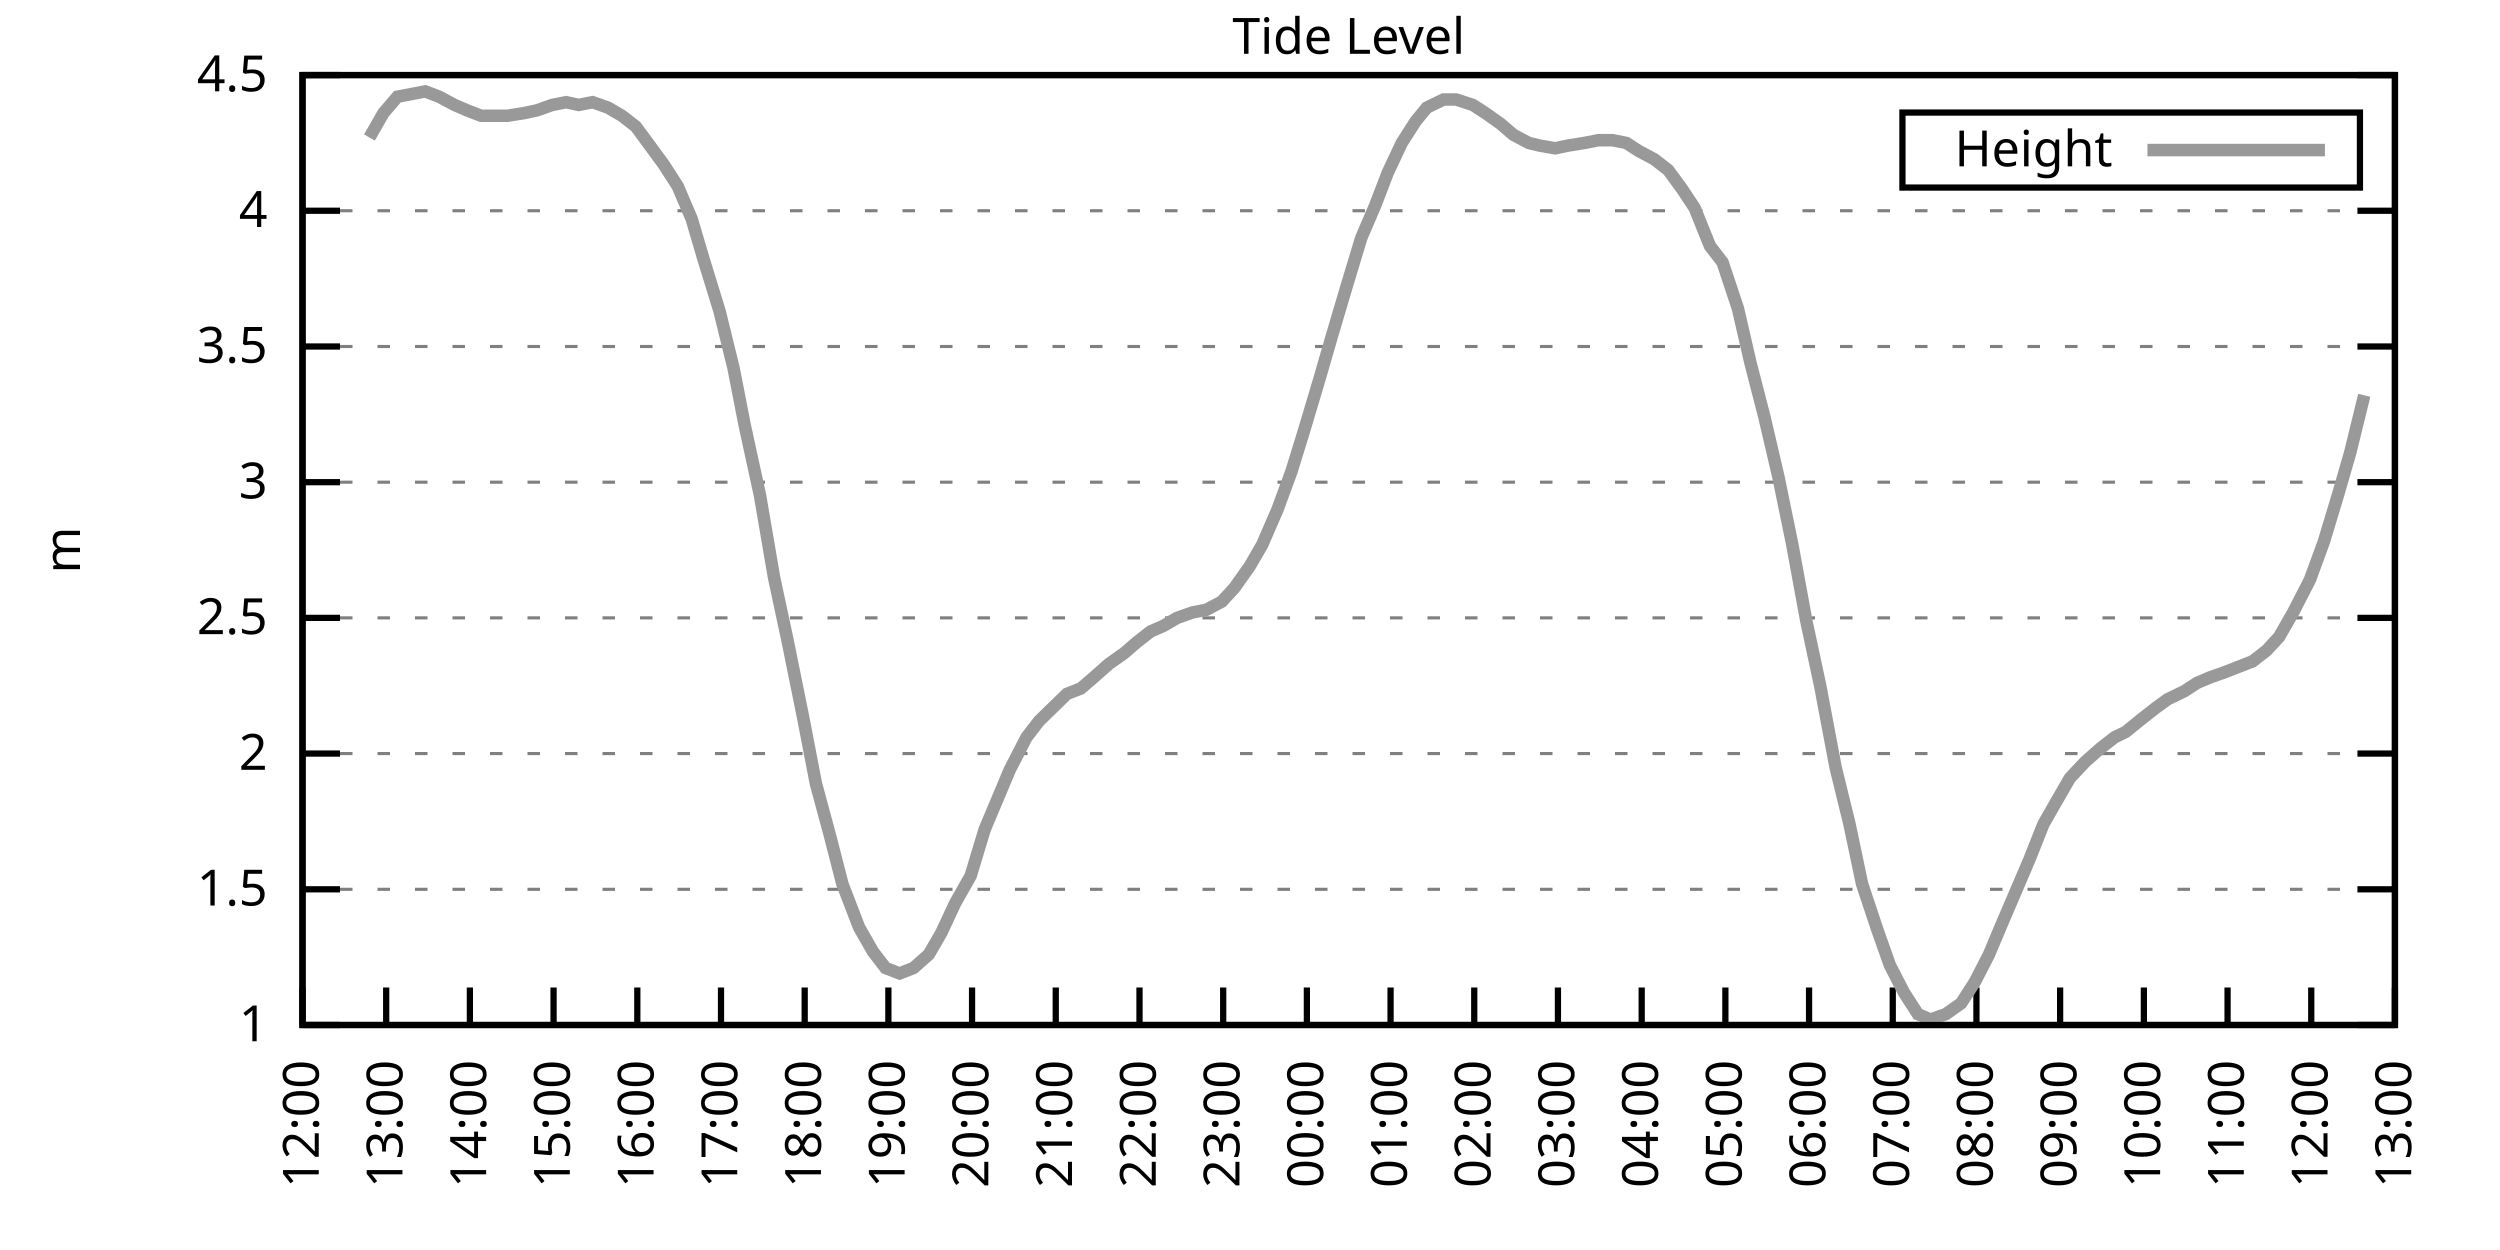
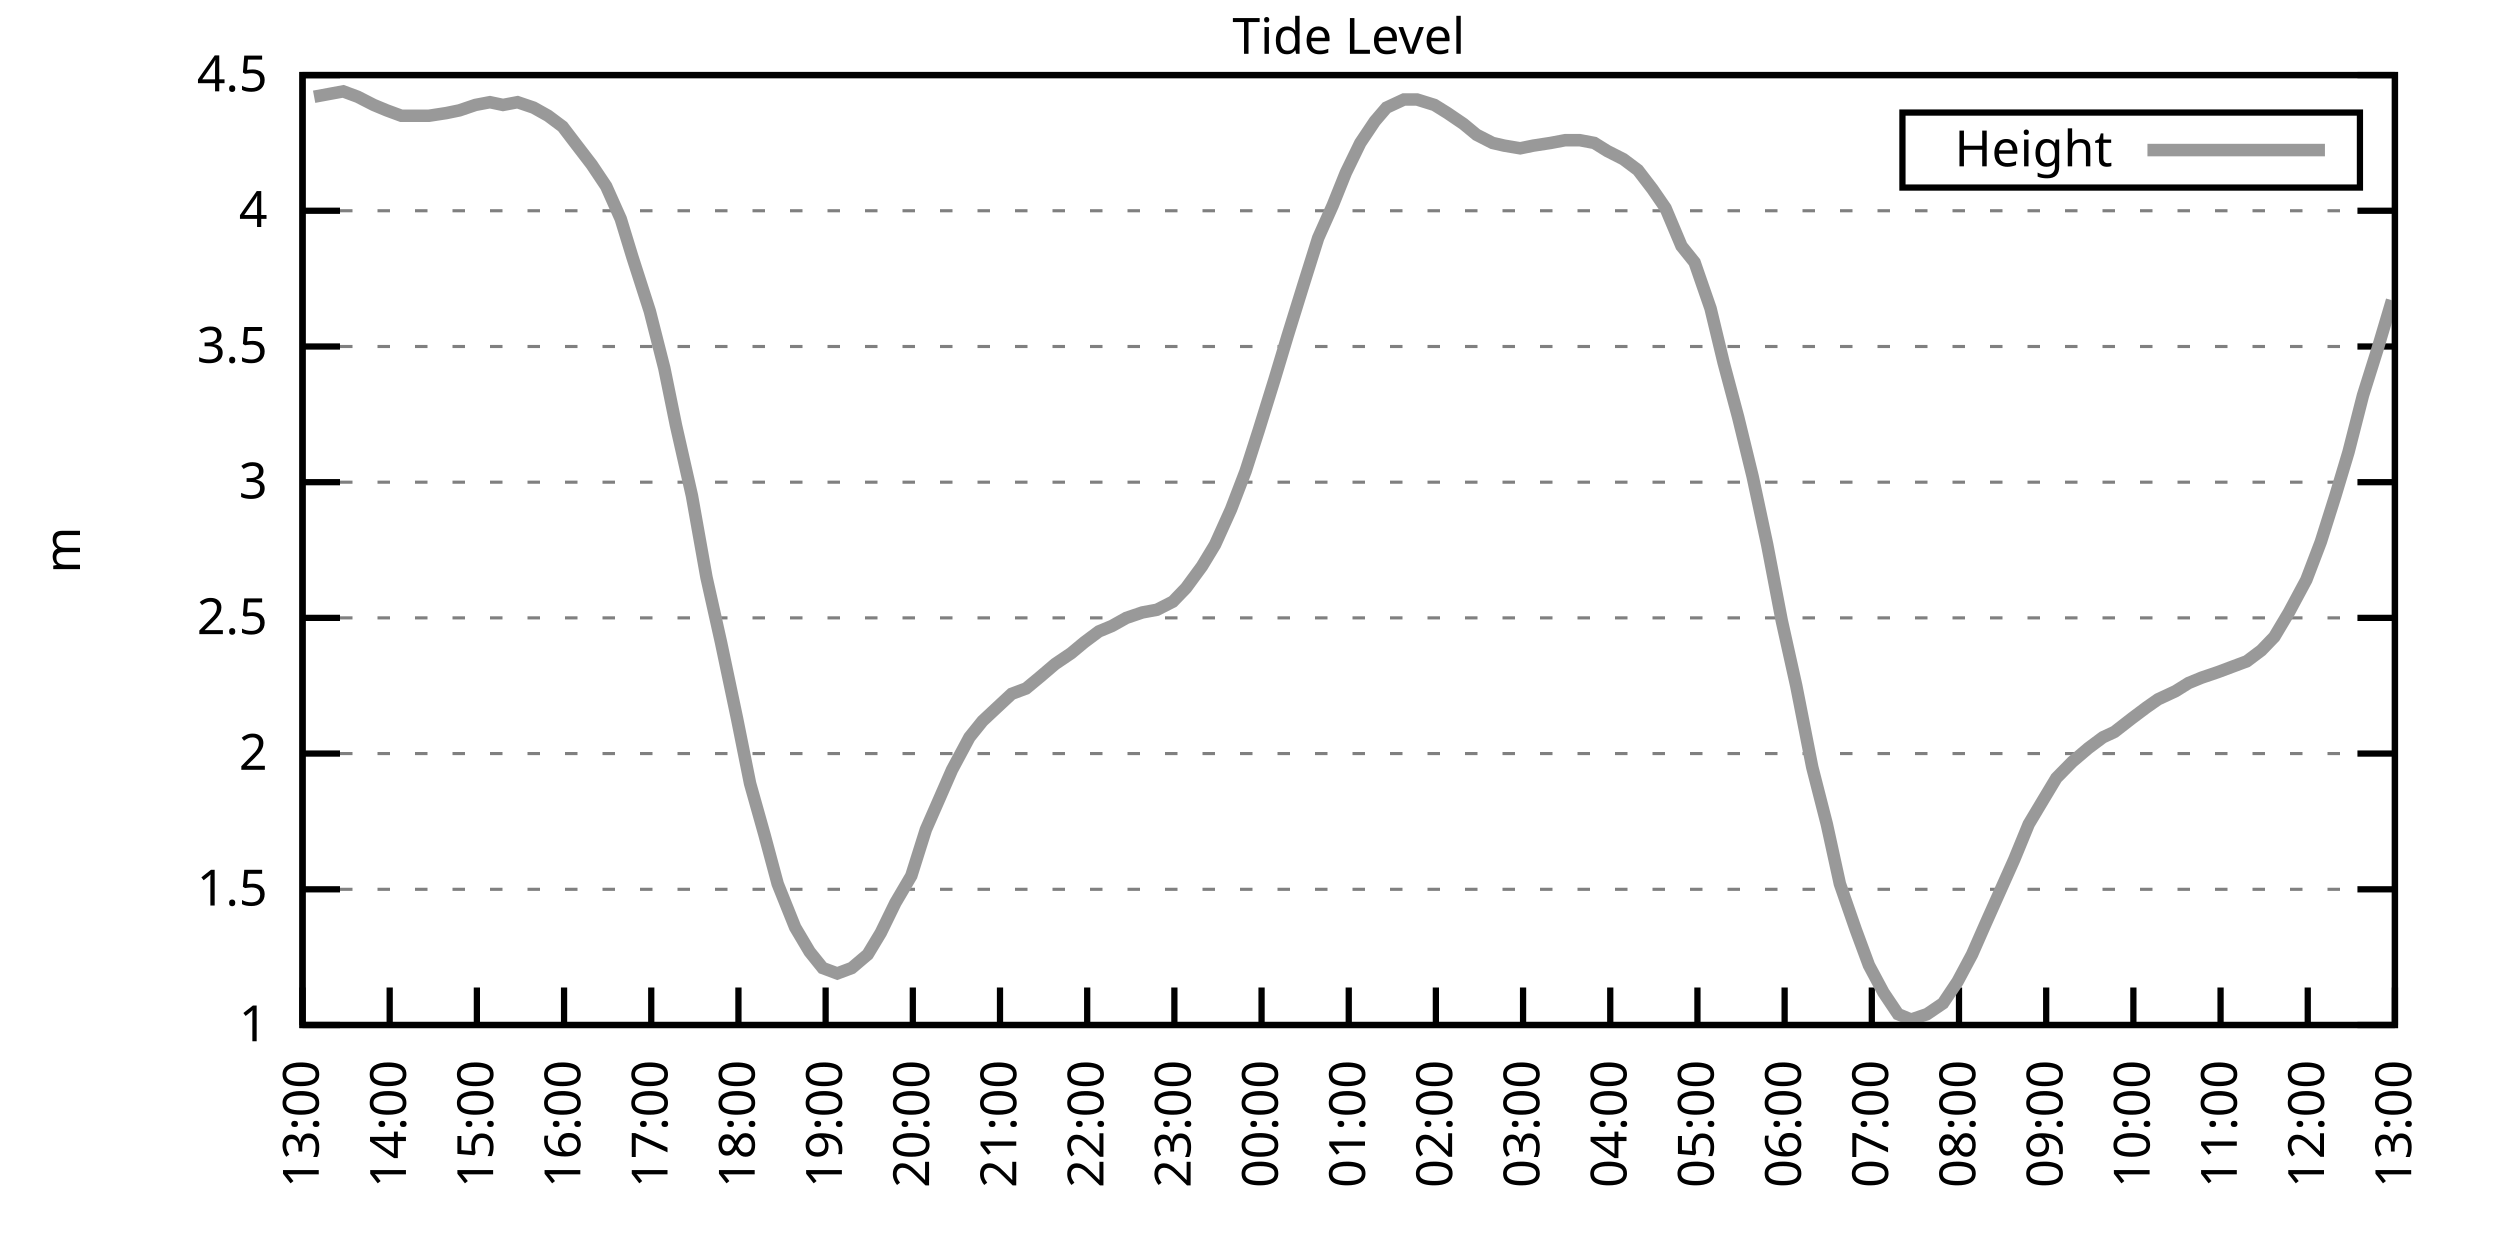
<svg xmlns="http://www.w3.org/2000/svg" xmlns:xlink="http://www.w3.org/1999/xlink" width="400" height="200" viewBox="0 0 400 200">
  <g id="gnuplot_canvas">
    <rect x="0" y="0" width="400" height="200" fill="none" />
    <defs>
      <circle id="gpDot" r="0.5" stroke-width="0.5" stroke="currentColor" />
      <path id="gpPt0" stroke-width="0.333" stroke="currentColor" d="M-1,0 h2 M0,-1 v2" />
      <path id="gpPt1" stroke-width="0.333" stroke="currentColor" d="M-1,-1 L1,1 M1,-1 L-1,1" />
      <path id="gpPt2" stroke-width="0.333" stroke="currentColor" d="M-1,0 L1,0 M0,-1 L0,1 M-1,-1 L1,1 M-1,1 L1,-1" />
      <rect id="gpPt3" stroke-width="0.333" stroke="currentColor" x="-1" y="-1" width="2" height="2" />
      <rect id="gpPt4" stroke-width="0.333" stroke="currentColor" fill="currentColor" x="-1" y="-1" width="2" height="2" />
      <circle id="gpPt5" stroke-width="0.333" stroke="currentColor" cx="0" cy="0" r="1" />
      <use xlink:href="#gpPt5" id="gpPt6" fill="currentColor" stroke="none" />
      <path id="gpPt7" stroke-width="0.333" stroke="currentColor" d="M0,-1.33 L-1.33,0.67 L1.33,0.67 z" />
      <use xlink:href="#gpPt7" id="gpPt8" fill="currentColor" stroke="none" />
      <use xlink:href="#gpPt7" id="gpPt9" stroke="currentColor" transform="rotate(180)" />
      <use xlink:href="#gpPt9" id="gpPt10" fill="currentColor" stroke="none" />
      <use xlink:href="#gpPt3" id="gpPt11" stroke="currentColor" transform="rotate(45)" />
      <use xlink:href="#gpPt11" id="gpPt12" fill="currentColor" stroke="none" />
      <path id="gpPt13" stroke-width="0.333" stroke="currentColor" d="M0,1.330 L1.265,0.411 L0.782,-1.067 L-0.782,-1.076 L-1.265,0.411 z" />
      <use xlink:href="#gpPt13" id="gpPt14" fill="currentColor" stroke="none" />
      <filter id="textbox" filterUnits="objectBoundingBox" x="0" y="0" height="1" width="1">
        <feFlood flood-color="white" flood-opacity="1" result="bgnd" />
        <feComposite in="SourceGraphic" in2="bgnd" operator="atop" />
      </filter>
      <filter id="greybox" filterUnits="objectBoundingBox" x="0" y="0" height="1" width="1">
        <feFlood flood-color="lightgrey" flood-opacity="1" result="grey" />
        <feComposite in="SourceGraphic" in2="grey" operator="atop" />
      </filter>
    </defs>
    <g fill="none" color="white" stroke="currentColor" stroke-width="1.00" stroke-linecap="butt" stroke-linejoin="miter">
</g>
    <g fill="none" color="black" stroke="currentColor" stroke-width="1.00" stroke-linecap="butt" stroke-linejoin="miter">
      <g stroke="none" shape-rendering="crispEdges">
        <polygon fill="rgb(255, 255, 255)" points="48.40,164.00 383.18,164.00 383.18,12.02 48.40,12.02 " />
      </g>
    </g>
    <g fill="none" color="black" stroke="currentColor" stroke-width="1.00" stroke-linecap="butt" stroke-linejoin="miter">
</g>
    <g fill="none" color="black" stroke="black" stroke-width="0.50" stroke-linecap="butt" stroke-linejoin="miter">
</g>
    <g fill="none" color="gray" stroke="currentColor" stroke-width="0.50" stroke-linecap="butt" stroke-linejoin="miter">
      <path stroke="gray" stroke-dasharray="2,4" class="gridline" d="M48.40,164.00 L383.19,164.00  " />
    </g>
    <g fill="none" color="gray" stroke="gray" stroke-width="1.00" stroke-linecap="butt" stroke-linejoin="miter">
</g>
    <g fill="none" color="black" stroke="currentColor" stroke-width="1.00" stroke-linecap="butt" stroke-linejoin="miter">
      <path stroke="black" d="M48.40,164.00 L54.40,164.00 M383.19,164.00 L377.19,164.00  " />
      <g transform="translate(42.80,166.60)" stroke="none" fill="black" font-family="Sans" font-size="8.00" text-anchor="end">
        <text>
          <tspan font-family="Sans"> 1</tspan>
        </text>
      </g>
    </g>
    <g fill="none" color="black" stroke="currentColor" stroke-width="1.00" stroke-linecap="butt" stroke-linejoin="miter">
</g>
    <g fill="none" color="black" stroke="black" stroke-width="0.50" stroke-linecap="butt" stroke-linejoin="miter">
</g>
    <g fill="none" color="gray" stroke="currentColor" stroke-width="0.50" stroke-linecap="butt" stroke-linejoin="miter">
      <path stroke="gray" stroke-dasharray="2,4" class="gridline" d="M48.40,142.29 L383.19,142.29  " />
    </g>
    <g fill="none" color="gray" stroke="gray" stroke-width="1.00" stroke-linecap="butt" stroke-linejoin="miter">
</g>
    <g fill="none" color="black" stroke="currentColor" stroke-width="1.00" stroke-linecap="butt" stroke-linejoin="miter">
      <path stroke="black" d="M48.40,142.29 L54.40,142.29 M383.19,142.29 L377.19,142.29  " />
      <g transform="translate(42.80,144.89)" stroke="none" fill="black" font-family="Sans" font-size="8.00" text-anchor="end">
        <text>
          <tspan font-family="Sans"> 1.5</tspan>
        </text>
      </g>
    </g>
    <g fill="none" color="black" stroke="currentColor" stroke-width="1.00" stroke-linecap="butt" stroke-linejoin="miter">
</g>
    <g fill="none" color="black" stroke="black" stroke-width="0.50" stroke-linecap="butt" stroke-linejoin="miter">
</g>
    <g fill="none" color="gray" stroke="currentColor" stroke-width="0.50" stroke-linecap="butt" stroke-linejoin="miter">
      <path stroke="gray" stroke-dasharray="2,4" class="gridline" d="M48.40,120.57 L383.19,120.57  " />
    </g>
    <g fill="none" color="gray" stroke="gray" stroke-width="1.00" stroke-linecap="butt" stroke-linejoin="miter">
</g>
    <g fill="none" color="black" stroke="currentColor" stroke-width="1.00" stroke-linecap="butt" stroke-linejoin="miter">
      <path stroke="black" d="M48.40,120.57 L54.40,120.57 M383.19,120.57 L377.19,120.57  " />
      <g transform="translate(42.80,123.17)" stroke="none" fill="black" font-family="Sans" font-size="8.00" text-anchor="end">
        <text>
          <tspan font-family="Sans"> 2</tspan>
        </text>
      </g>
    </g>
    <g fill="none" color="black" stroke="currentColor" stroke-width="1.00" stroke-linecap="butt" stroke-linejoin="miter">
</g>
    <g fill="none" color="black" stroke="black" stroke-width="0.50" stroke-linecap="butt" stroke-linejoin="miter">
</g>
    <g fill="none" color="gray" stroke="currentColor" stroke-width="0.50" stroke-linecap="butt" stroke-linejoin="miter">
      <path stroke="gray" stroke-dasharray="2,4" class="gridline" d="M48.40,98.86 L383.19,98.86  " />
    </g>
    <g fill="none" color="gray" stroke="gray" stroke-width="1.00" stroke-linecap="butt" stroke-linejoin="miter">
</g>
    <g fill="none" color="black" stroke="currentColor" stroke-width="1.00" stroke-linecap="butt" stroke-linejoin="miter">
      <path stroke="black" d="M48.40,98.86 L54.40,98.86 M383.19,98.86 L377.19,98.86  " />
      <g transform="translate(42.80,101.46)" stroke="none" fill="black" font-family="Sans" font-size="8.00" text-anchor="end">
        <text>
          <tspan font-family="Sans"> 2.5</tspan>
        </text>
      </g>
    </g>
    <g fill="none" color="black" stroke="currentColor" stroke-width="1.00" stroke-linecap="butt" stroke-linejoin="miter">
</g>
    <g fill="none" color="black" stroke="black" stroke-width="0.50" stroke-linecap="butt" stroke-linejoin="miter">
</g>
    <g fill="none" color="gray" stroke="currentColor" stroke-width="0.50" stroke-linecap="butt" stroke-linejoin="miter">
      <path stroke="gray" stroke-dasharray="2,4" class="gridline" d="M48.40,77.15 L383.19,77.15  " />
    </g>
    <g fill="none" color="gray" stroke="gray" stroke-width="1.00" stroke-linecap="butt" stroke-linejoin="miter">
</g>
    <g fill="none" color="black" stroke="currentColor" stroke-width="1.00" stroke-linecap="butt" stroke-linejoin="miter">
      <path stroke="black" d="M48.40,77.15 L54.40,77.15 M383.19,77.15 L377.19,77.15  " />
      <g transform="translate(42.80,79.75)" stroke="none" fill="black" font-family="Sans" font-size="8.00" text-anchor="end">
        <text>
          <tspan font-family="Sans"> 3</tspan>
        </text>
      </g>
    </g>
    <g fill="none" color="black" stroke="currentColor" stroke-width="1.00" stroke-linecap="butt" stroke-linejoin="miter">
</g>
    <g fill="none" color="black" stroke="black" stroke-width="0.50" stroke-linecap="butt" stroke-linejoin="miter">
</g>
    <g fill="none" color="gray" stroke="currentColor" stroke-width="0.50" stroke-linecap="butt" stroke-linejoin="miter">
      <path stroke="gray" stroke-dasharray="2,4" class="gridline" d="M48.40,55.44 L383.19,55.44  " />
    </g>
    <g fill="none" color="gray" stroke="gray" stroke-width="1.00" stroke-linecap="butt" stroke-linejoin="miter">
</g>
    <g fill="none" color="black" stroke="currentColor" stroke-width="1.00" stroke-linecap="butt" stroke-linejoin="miter">
      <path stroke="black" d="M48.40,55.44 L54.40,55.44 M383.19,55.44 L377.19,55.44  " />
      <g transform="translate(42.80,58.04)" stroke="none" fill="black" font-family="Sans" font-size="8.00" text-anchor="end">
        <text>
          <tspan font-family="Sans"> 3.5</tspan>
        </text>
      </g>
    </g>
    <g fill="none" color="black" stroke="currentColor" stroke-width="1.00" stroke-linecap="butt" stroke-linejoin="miter">
</g>
    <g fill="none" color="black" stroke="black" stroke-width="0.50" stroke-linecap="butt" stroke-linejoin="miter">
</g>
    <g fill="none" color="gray" stroke="currentColor" stroke-width="0.50" stroke-linecap="butt" stroke-linejoin="miter">
      <path stroke="gray" stroke-dasharray="2,4" class="gridline" d="M48.40,33.72 L383.19,33.72  " />
    </g>
    <g fill="none" color="gray" stroke="gray" stroke-width="1.00" stroke-linecap="butt" stroke-linejoin="miter">
</g>
    <g fill="none" color="black" stroke="currentColor" stroke-width="1.00" stroke-linecap="butt" stroke-linejoin="miter">
      <path stroke="black" d="M48.40,33.72 L54.40,33.72 M383.19,33.72 L377.19,33.72  " />
      <g transform="translate(42.80,36.32)" stroke="none" fill="black" font-family="Sans" font-size="8.00" text-anchor="end">
        <text>
          <tspan font-family="Sans"> 4</tspan>
        </text>
      </g>
    </g>
    <g fill="none" color="black" stroke="currentColor" stroke-width="1.00" stroke-linecap="butt" stroke-linejoin="miter">
</g>
    <g fill="none" color="black" stroke="black" stroke-width="0.50" stroke-linecap="butt" stroke-linejoin="miter">
</g>
    <g fill="none" color="gray" stroke="currentColor" stroke-width="0.50" stroke-linecap="butt" stroke-linejoin="miter">
      <path stroke="gray" stroke-dasharray="2,4" class="gridline" d="M48.40,12.01 L383.19,12.01  " />
    </g>
    <g fill="none" color="gray" stroke="gray" stroke-width="1.00" stroke-linecap="butt" stroke-linejoin="miter">
</g>
    <g fill="none" color="black" stroke="currentColor" stroke-width="1.00" stroke-linecap="butt" stroke-linejoin="miter">
      <path stroke="black" d="M48.40,12.01 L54.40,12.01 M383.19,12.01 L377.19,12.01  " />
      <g transform="translate(42.80,14.61)" stroke="none" fill="black" font-family="Sans" font-size="8.00" text-anchor="end">
        <text>
          <tspan font-family="Sans"> 4.5</tspan>
        </text>
      </g>
    </g>
    <g fill="none" color="black" stroke="currentColor" stroke-width="1.00" stroke-linecap="butt" stroke-linejoin="miter">
      <path stroke="black" d="M48.40,164.00 L48.40,158.00  " />
      <g transform="translate(51.00,169.60) rotate(270.00)" stroke="none" fill="black" font-family="Sans" font-size="8.00" text-anchor="end">
        <text>
-           <tspan font-family="Sans">12:00</tspan>
-         </text>
-       </g>
-     </g>
-     <g fill="none" color="black" stroke="currentColor" stroke-width="1.00" stroke-linecap="butt" stroke-linejoin="miter">
-       <path stroke="black" d="M61.79,164.00 L61.79,158.00  " />
-       <g transform="translate(64.39,169.60) rotate(270.00)" stroke="none" fill="black" font-family="Sans" font-size="8.00" text-anchor="end">
-         <text>
          <tspan font-family="Sans">13:00</tspan>
        </text>
      </g>
    </g>
    <g fill="none" color="black" stroke="currentColor" stroke-width="1.00" stroke-linecap="butt" stroke-linejoin="miter">
-       <path stroke="black" d="M75.18,164.00 L75.18,158.00  " />
-       <g transform="translate(77.78,169.60) rotate(270.00)" stroke="none" fill="black" font-family="Sans" font-size="8.00" text-anchor="end">
+       <path stroke="black" d="M62.35,164.00 L62.35,158.00  " />
+       <g transform="translate(64.95,169.60) rotate(270.00)" stroke="none" fill="black" font-family="Sans" font-size="8.00" text-anchor="end">
        <text>
          <tspan font-family="Sans">14:00</tspan>
        </text>
      </g>
    </g>
    <g fill="none" color="black" stroke="currentColor" stroke-width="1.00" stroke-linecap="butt" stroke-linejoin="miter">
-       <path stroke="black" d="M88.57,164.00 L88.57,158.00  " />
-       <g transform="translate(91.17,169.60) rotate(270.00)" stroke="none" fill="black" font-family="Sans" font-size="8.00" text-anchor="end">
+       <path stroke="black" d="M76.30,164.00 L76.30,158.00  " />
+       <g transform="translate(78.90,169.60) rotate(270.00)" stroke="none" fill="black" font-family="Sans" font-size="8.00" text-anchor="end">
        <text>
          <tspan font-family="Sans">15:00</tspan>
        </text>
      </g>
    </g>
    <g fill="none" color="black" stroke="currentColor" stroke-width="1.00" stroke-linecap="butt" stroke-linejoin="miter">
-       <path stroke="black" d="M101.97,164.00 L101.97,158.00  " />
-       <g transform="translate(104.57,169.60) rotate(270.00)" stroke="none" fill="black" font-family="Sans" font-size="8.00" text-anchor="end">
+       <path stroke="black" d="M90.25,164.00 L90.25,158.00  " />
+       <g transform="translate(92.85,169.60) rotate(270.00)" stroke="none" fill="black" font-family="Sans" font-size="8.00" text-anchor="end">
        <text>
          <tspan font-family="Sans">16:00</tspan>
        </text>
      </g>
    </g>
    <g fill="none" color="black" stroke="currentColor" stroke-width="1.00" stroke-linecap="butt" stroke-linejoin="miter">
-       <path stroke="black" d="M115.36,164.00 L115.36,158.00  " />
-       <g transform="translate(117.96,169.60) rotate(270.00)" stroke="none" fill="black" font-family="Sans" font-size="8.00" text-anchor="end">
+       <path stroke="black" d="M104.20,164.00 L104.20,158.00  " />
+       <g transform="translate(106.80,169.60) rotate(270.00)" stroke="none" fill="black" font-family="Sans" font-size="8.00" text-anchor="end">
        <text>
          <tspan font-family="Sans">17:00</tspan>
        </text>
      </g>
    </g>
    <g fill="none" color="black" stroke="currentColor" stroke-width="1.00" stroke-linecap="butt" stroke-linejoin="miter">
-       <path stroke="black" d="M128.75,164.00 L128.75,158.00  " />
-       <g transform="translate(131.35,169.60) rotate(270.00)" stroke="none" fill="black" font-family="Sans" font-size="8.00" text-anchor="end">
+       <path stroke="black" d="M118.15,164.00 L118.15,158.00  " />
+       <g transform="translate(120.75,169.60) rotate(270.00)" stroke="none" fill="black" font-family="Sans" font-size="8.00" text-anchor="end">
        <text>
          <tspan font-family="Sans">18:00</tspan>
        </text>
      </g>
    </g>
    <g fill="none" color="black" stroke="currentColor" stroke-width="1.00" stroke-linecap="butt" stroke-linejoin="miter">
-       <path stroke="black" d="M142.14,164.00 L142.14,158.00  " />
-       <g transform="translate(144.74,169.60) rotate(270.00)" stroke="none" fill="black" font-family="Sans" font-size="8.00" text-anchor="end">
+       <path stroke="black" d="M132.10,164.00 L132.10,158.00  " />
+       <g transform="translate(134.70,169.60) rotate(270.00)" stroke="none" fill="black" font-family="Sans" font-size="8.00" text-anchor="end">
        <text>
          <tspan font-family="Sans">19:00</tspan>
        </text>
      </g>
    </g>
    <g fill="none" color="black" stroke="currentColor" stroke-width="1.00" stroke-linecap="butt" stroke-linejoin="miter">
-       <path stroke="black" d="M155.53,164.00 L155.53,158.00  " />
-       <g transform="translate(158.13,169.60) rotate(270.00)" stroke="none" fill="black" font-family="Sans" font-size="8.00" text-anchor="end">
+       <path stroke="black" d="M146.05,164.00 L146.05,158.00  " />
+       <g transform="translate(148.65,169.60) rotate(270.00)" stroke="none" fill="black" font-family="Sans" font-size="8.00" text-anchor="end">
        <text>
          <tspan font-family="Sans">20:00</tspan>
        </text>
      </g>
    </g>
    <g fill="none" color="black" stroke="currentColor" stroke-width="1.00" stroke-linecap="butt" stroke-linejoin="miter">
-       <path stroke="black" d="M168.92,164.00 L168.92,158.00  " />
-       <g transform="translate(171.52,169.60) rotate(270.00)" stroke="none" fill="black" font-family="Sans" font-size="8.00" text-anchor="end">
+       <path stroke="black" d="M160.00,164.00 L160.00,158.00  " />
+       <g transform="translate(162.60,169.60) rotate(270.00)" stroke="none" fill="black" font-family="Sans" font-size="8.00" text-anchor="end">
        <text>
          <tspan font-family="Sans">21:00</tspan>
        </text>
      </g>
    </g>
    <g fill="none" color="black" stroke="currentColor" stroke-width="1.00" stroke-linecap="butt" stroke-linejoin="miter">
-       <path stroke="black" d="M182.32,164.00 L182.32,158.00  " />
-       <g transform="translate(184.92,169.60) rotate(270.00)" stroke="none" fill="black" font-family="Sans" font-size="8.00" text-anchor="end">
+       <path stroke="black" d="M173.95,164.00 L173.95,158.00  " />
+       <g transform="translate(176.55,169.60) rotate(270.00)" stroke="none" fill="black" font-family="Sans" font-size="8.00" text-anchor="end">
        <text>
          <tspan font-family="Sans">22:00</tspan>
        </text>
      </g>
    </g>
    <g fill="none" color="black" stroke="currentColor" stroke-width="1.00" stroke-linecap="butt" stroke-linejoin="miter">
-       <path stroke="black" d="M195.71,164.00 L195.71,158.00  " />
-       <g transform="translate(198.31,169.60) rotate(270.00)" stroke="none" fill="black" font-family="Sans" font-size="8.00" text-anchor="end">
+       <path stroke="black" d="M187.90,164.00 L187.90,158.00  " />
+       <g transform="translate(190.50,169.60) rotate(270.00)" stroke="none" fill="black" font-family="Sans" font-size="8.00" text-anchor="end">
        <text>
          <tspan font-family="Sans">23:00</tspan>
        </text>
      </g>
    </g>
    <g fill="none" color="black" stroke="currentColor" stroke-width="1.00" stroke-linecap="butt" stroke-linejoin="miter">
-       <path stroke="black" d="M209.10,164.00 L209.10,158.00  " />
-       <g transform="translate(211.70,169.60) rotate(270.00)" stroke="none" fill="black" font-family="Sans" font-size="8.00" text-anchor="end">
+       <path stroke="black" d="M201.85,164.00 L201.85,158.00  " />
+       <g transform="translate(204.45,169.60) rotate(270.00)" stroke="none" fill="black" font-family="Sans" font-size="8.00" text-anchor="end">
        <text>
          <tspan font-family="Sans">00:00</tspan>
        </text>
      </g>
    </g>
    <g fill="none" color="black" stroke="currentColor" stroke-width="1.00" stroke-linecap="butt" stroke-linejoin="miter">
-       <path stroke="black" d="M222.49,164.00 L222.49,158.00  " />
-       <g transform="translate(225.09,169.60) rotate(270.00)" stroke="none" fill="black" font-family="Sans" font-size="8.00" text-anchor="end">
+       <path stroke="black" d="M215.80,164.00 L215.80,158.00  " />
+       <g transform="translate(218.40,169.60) rotate(270.00)" stroke="none" fill="black" font-family="Sans" font-size="8.00" text-anchor="end">
        <text>
          <tspan font-family="Sans">01:00</tspan>
        </text>
      </g>
    </g>
    <g fill="none" color="black" stroke="currentColor" stroke-width="1.00" stroke-linecap="butt" stroke-linejoin="miter">
-       <path stroke="black" d="M235.88,164.00 L235.88,158.00  " />
-       <g transform="translate(238.48,169.60) rotate(270.00)" stroke="none" fill="black" font-family="Sans" font-size="8.00" text-anchor="end">
+       <path stroke="black" d="M229.74,164.00 L229.74,158.00  " />
+       <g transform="translate(232.34,169.60) rotate(270.00)" stroke="none" fill="black" font-family="Sans" font-size="8.00" text-anchor="end">
        <text>
          <tspan font-family="Sans">02:00</tspan>
        </text>
      </g>
    </g>
    <g fill="none" color="black" stroke="currentColor" stroke-width="1.00" stroke-linecap="butt" stroke-linejoin="miter">
-       <path stroke="black" d="M249.27,164.00 L249.27,158.00  " />
-       <g transform="translate(251.87,169.60) rotate(270.00)" stroke="none" fill="black" font-family="Sans" font-size="8.00" text-anchor="end">
+       <path stroke="black" d="M243.69,164.00 L243.69,158.00  " />
+       <g transform="translate(246.29,169.60) rotate(270.00)" stroke="none" fill="black" font-family="Sans" font-size="8.00" text-anchor="end">
        <text>
          <tspan font-family="Sans">03:00</tspan>
        </text>
      </g>
    </g>
    <g fill="none" color="black" stroke="currentColor" stroke-width="1.00" stroke-linecap="butt" stroke-linejoin="miter">
-       <path stroke="black" d="M262.67,164.00 L262.67,158.00  " />
-       <g transform="translate(265.27,169.60) rotate(270.00)" stroke="none" fill="black" font-family="Sans" font-size="8.00" text-anchor="end">
+       <path stroke="black" d="M257.64,164.00 L257.64,158.00  " />
+       <g transform="translate(260.24,169.60) rotate(270.00)" stroke="none" fill="black" font-family="Sans" font-size="8.00" text-anchor="end">
        <text>
          <tspan font-family="Sans">04:00</tspan>
        </text>
      </g>
    </g>
    <g fill="none" color="black" stroke="currentColor" stroke-width="1.00" stroke-linecap="butt" stroke-linejoin="miter">
-       <path stroke="black" d="M276.06,164.00 L276.06,158.00  " />
-       <g transform="translate(278.66,169.60) rotate(270.00)" stroke="none" fill="black" font-family="Sans" font-size="8.00" text-anchor="end">
+       <path stroke="black" d="M271.59,164.00 L271.59,158.00  " />
+       <g transform="translate(274.19,169.60) rotate(270.00)" stroke="none" fill="black" font-family="Sans" font-size="8.00" text-anchor="end">
        <text>
          <tspan font-family="Sans">05:00</tspan>
        </text>
      </g>
    </g>
    <g fill="none" color="black" stroke="currentColor" stroke-width="1.00" stroke-linecap="butt" stroke-linejoin="miter">
-       <path stroke="black" d="M289.45,164.00 L289.45,158.00  " />
-       <g transform="translate(292.05,169.60) rotate(270.00)" stroke="none" fill="black" font-family="Sans" font-size="8.00" text-anchor="end">
+       <path stroke="black" d="M285.54,164.00 L285.54,158.00  " />
+       <g transform="translate(288.14,169.60) rotate(270.00)" stroke="none" fill="black" font-family="Sans" font-size="8.00" text-anchor="end">
        <text>
          <tspan font-family="Sans">06:00</tspan>
        </text>
      </g>
    </g>
    <g fill="none" color="black" stroke="currentColor" stroke-width="1.00" stroke-linecap="butt" stroke-linejoin="miter">
-       <path stroke="black" d="M302.84,164.00 L302.84,158.00  " />
-       <g transform="translate(305.44,169.60) rotate(270.00)" stroke="none" fill="black" font-family="Sans" font-size="8.00" text-anchor="end">
+       <path stroke="black" d="M299.49,164.00 L299.49,158.00  " />
+       <g transform="translate(302.09,169.60) rotate(270.00)" stroke="none" fill="black" font-family="Sans" font-size="8.00" text-anchor="end">
        <text>
          <tspan font-family="Sans">07:00</tspan>
        </text>
      </g>
    </g>
    <g fill="none" color="black" stroke="currentColor" stroke-width="1.00" stroke-linecap="butt" stroke-linejoin="miter">
-       <path stroke="black" d="M316.23,164.00 L316.23,158.00  " />
-       <g transform="translate(318.83,169.60) rotate(270.00)" stroke="none" fill="black" font-family="Sans" font-size="8.00" text-anchor="end">
+       <path stroke="black" d="M313.44,164.00 L313.44,158.00  " />
+       <g transform="translate(316.04,169.60) rotate(270.00)" stroke="none" fill="black" font-family="Sans" font-size="8.00" text-anchor="end">
        <text>
          <tspan font-family="Sans">08:00</tspan>
        </text>
      </g>
    </g>
    <g fill="none" color="black" stroke="currentColor" stroke-width="1.00" stroke-linecap="butt" stroke-linejoin="miter">
-       <path stroke="black" d="M329.62,164.00 L329.62,158.00  " />
-       <g transform="translate(332.22,169.60) rotate(270.00)" stroke="none" fill="black" font-family="Sans" font-size="8.00" text-anchor="end">
+       <path stroke="black" d="M327.39,164.00 L327.39,158.00  " />
+       <g transform="translate(329.99,169.60) rotate(270.00)" stroke="none" fill="black" font-family="Sans" font-size="8.00" text-anchor="end">
        <text>
          <tspan font-family="Sans">09:00</tspan>
        </text>
      </g>
    </g>
    <g fill="none" color="black" stroke="currentColor" stroke-width="1.00" stroke-linecap="butt" stroke-linejoin="miter">
-       <path stroke="black" d="M343.02,164.00 L343.02,158.00  " />
-       <g transform="translate(345.62,169.60) rotate(270.00)" stroke="none" fill="black" font-family="Sans" font-size="8.00" text-anchor="end">
+       <path stroke="black" d="M341.34,164.00 L341.34,158.00  " />
+       <g transform="translate(343.94,169.60) rotate(270.00)" stroke="none" fill="black" font-family="Sans" font-size="8.00" text-anchor="end">
        <text>
          <tspan font-family="Sans">10:00</tspan>
        </text>
      </g>
    </g>
    <g fill="none" color="black" stroke="currentColor" stroke-width="1.00" stroke-linecap="butt" stroke-linejoin="miter">
-       <path stroke="black" d="M356.41,164.00 L356.41,158.00  " />
-       <g transform="translate(359.01,169.60) rotate(270.00)" stroke="none" fill="black" font-family="Sans" font-size="8.00" text-anchor="end">
+       <path stroke="black" d="M355.29,164.00 L355.29,158.00  " />
+       <g transform="translate(357.89,169.60) rotate(270.00)" stroke="none" fill="black" font-family="Sans" font-size="8.00" text-anchor="end">
        <text>
          <tspan font-family="Sans">11:00</tspan>
        </text>
      </g>
    </g>
    <g fill="none" color="black" stroke="currentColor" stroke-width="1.00" stroke-linecap="butt" stroke-linejoin="miter">
-       <path stroke="black" d="M369.80,164.00 L369.80,158.00  " />
-       <g transform="translate(372.40,169.60) rotate(270.00)" stroke="none" fill="black" font-family="Sans" font-size="8.00" text-anchor="end">
+       <path stroke="black" d="M369.24,164.00 L369.24,158.00  " />
+       <g transform="translate(371.84,169.60) rotate(270.00)" stroke="none" fill="black" font-family="Sans" font-size="8.00" text-anchor="end">
        <text>
          <tspan font-family="Sans">12:00</tspan>
        </text>
      </g>
    </g>
    <g fill="none" color="black" stroke="currentColor" stroke-width="1.00" stroke-linecap="butt" stroke-linejoin="miter">
      <path stroke="black" d="M383.19,164.00 L383.19,158.00  " />
      <g transform="translate(385.79,169.60) rotate(270.00)" stroke="none" fill="black" font-family="Sans" font-size="8.00" text-anchor="end">
        <text>
          <tspan font-family="Sans">13:00</tspan>
        </text>
      </g>
    </g>
    <g fill="none" color="black" stroke="currentColor" stroke-width="1.00" stroke-linecap="butt" stroke-linejoin="miter">
</g>
    <g fill="none" color="black" stroke="currentColor" stroke-width="1.00" stroke-linecap="butt" stroke-linejoin="miter">
      <path stroke="black" d="M48.40,12.01 L48.40,164.00 L383.19,164.00 L383.19,12.01 L48.40,12.01 Z  " />
    </g>
    <g fill="none" color="black" stroke="currentColor" stroke-width="1.00" stroke-linecap="butt" stroke-linejoin="miter">
</g>
    <g fill="none" color="black" stroke="currentColor" stroke-width="1.00" stroke-linecap="butt" stroke-linejoin="miter">
      <path stroke="black" d="M304.39,30.01 L304.39,18.01 L377.59,18.01 L377.59,30.01 L304.39,30.01 Z  " />
    </g>
    <g id="Tide_level_plot_1">
      <g fill="none" color="white" stroke="black" stroke-width="2.00" stroke-linecap="butt" stroke-linejoin="miter">
</g>
      <g fill="none" color="black" stroke="currentColor" stroke-width="2.00" stroke-linecap="butt" stroke-linejoin="miter">
        <g transform="translate(337.99,26.61)" stroke="none" fill="black" font-family="Sans" font-size="8.00" text-anchor="end">
          <text>
            <tspan font-family="Sans">Height</tspan>
          </text>
        </g>
      </g>
      <g fill="none" color="black" stroke="currentColor" stroke-width="2.00" stroke-linecap="butt" stroke-linejoin="miter">
-         <path stroke="rgb(153, 153, 153)" d="M343.59,24.01 L371.99,24.01 M59.11,22.00 L61.35,18.09 L63.58,15.48 L65.81,15.05 L68.04,14.62 L70.27,15.48   L72.73,16.79 L74.74,17.66 L76.97,18.52 L79.42,18.52 L81.21,18.52 L83.89,18.09 L85.90,17.66 L88.35,16.79   L90.58,16.35 L92.59,16.79 L94.82,16.35 L97.28,17.22 L99.51,18.52 L101.74,20.26 L103.98,23.30 L106.21,26.34   L108.44,29.81 L110.67,35.03 L112.46,41.11 L115.13,49.79 L117.37,58.91 L119.15,68.03 L121.61,79.32 L123.84,92.35   L126.07,102.77 L128.53,114.93 L130.54,125.35 L132.77,133.60 L134.78,141.42 L137.45,148.37 L139.69,152.28 L141.69,154.88   L143.93,155.75 L146.16,154.88 L148.61,152.71 L150.62,149.24 L152.85,144.46 L155.31,140.12 L157.54,132.73 L159.55,127.96   L161.56,123.18 L164.24,117.97 L166.25,115.36 L168.48,113.19 L170.71,111.02 L172.94,110.15 L174.95,108.42 L177.41,106.24   L179.86,104.51 L181.87,102.77 L184.10,101.03 L186.11,100.16 L188.34,98.86 L190.80,97.99 L193.03,97.56 L195.48,96.26   L197.49,94.08 L199.95,90.61 L201.96,87.14 L204.41,81.49 L206.64,75.41 L208.65,68.90 L211.11,60.65 L213.12,53.70   L215.57,45.45 L217.80,38.07 L220.04,32.85 L222.04,27.64 L224.28,22.87 L226.51,19.39 L228.29,17.22 L230.97,15.92   L232.98,15.92 L235.66,16.79 L237.67,18.09 L240.12,19.83 L242.13,21.56 L244.59,22.87 L246.37,23.30 L248.83,23.73   L250.84,23.30 L253.51,22.87 L255.75,22.43 L257.98,22.43 L260.21,22.87 L262.22,24.17 L264.67,25.47 L266.91,27.21   L269.14,30.25 L271.15,33.29 L273.60,39.37 L275.61,41.97 L278.07,49.36 L280.07,58.04 L282.31,66.73 L284.54,76.28   L286.77,87.14 L289.00,99.30 L291.23,109.72 L293.69,122.75 L295.92,131.86 L297.93,141.42 L300.39,148.80 L302.39,154.45   L304.63,158.79 L306.86,162.26 L308.87,163.13 L311.32,162.26 L313.78,160.53 L316.01,157.05 L318.24,152.71 L320.25,147.93   L324.71,137.51 L326.95,131.86 L329.18,127.96 L331.19,124.48 L333.64,121.88 L336.10,119.71 L338.33,117.97 L340.11,117.10   L342.79,114.93 L345.02,113.19 L346.81,111.89 L349.49,110.59 L351.50,109.28 L353.51,108.42 L355.96,107.55 L358.19,106.68   L360.42,105.81 L362.66,104.07 L364.66,101.90 L366.90,97.99 L369.58,92.78 L371.81,86.70 L374.04,79.32 L376.05,72.37   L378.28,63.25  " />
+         <path stroke="rgb(153, 153, 153)" d="M343.59,24.01 L371.99,24.01 M50.26,15.48 L52.58,15.05 L54.91,14.62 L57.23,15.48 L59.79,16.79 L61.88,17.66   L64.21,18.52 L66.77,18.52 L68.63,18.52 L71.42,18.09 L73.51,17.66 L76.07,16.79 L78.39,16.35 L80.48,16.79   L82.81,16.35 L85.37,17.22 L87.69,18.52 L90.02,20.26 L92.34,23.30 L94.67,26.34 L96.99,29.81 L99.32,35.03   L101.18,41.11 L103.97,49.79 L106.29,58.91 L108.15,68.03 L110.71,79.32 L113.03,92.35 L115.36,102.77 L117.92,114.93   L120.01,125.35 L122.33,133.60 L124.43,141.42 L127.22,148.37 L129.54,152.28 L131.63,154.88 L133.96,155.75 L136.28,154.88   L138.84,152.71 L140.93,149.24 L143.26,144.46 L145.81,140.12 L148.14,132.73 L150.23,127.96 L152.32,123.18 L155.11,117.97   L157.21,115.36 L159.53,113.19 L161.86,111.02 L164.18,110.15 L166.27,108.42 L168.83,106.24 L171.39,104.51 L173.48,102.77   L175.81,101.03 L177.90,100.16 L180.22,98.86 L182.78,97.99 L185.11,97.56 L187.66,96.26 L189.76,94.08 L192.31,90.61   L194.41,87.14 L196.96,81.49 L199.29,75.41 L201.38,68.90 L203.94,60.65 L206.03,53.70 L208.59,45.45 L210.91,38.07   L213.24,32.85 L215.33,27.64 L217.65,22.87 L219.98,19.39 L221.84,17.22 L224.63,15.92 L226.72,15.92 L229.51,16.79   L231.60,18.09 L234.16,19.83 L236.25,21.56 L238.81,22.87 L240.67,23.30 L243.23,23.73 L245.32,23.30 L248.11,22.87   L250.44,22.43 L252.76,22.43 L255.09,22.87 L257.18,24.17 L259.74,25.47 L262.06,27.21 L264.39,30.25 L266.48,33.29   L269.04,39.37 L271.13,41.97 L273.69,49.36 L275.78,58.04 L278.10,66.73 L280.43,76.28 L282.75,87.14 L285.08,99.30   L287.40,109.72 L289.96,122.75 L292.29,131.86 L294.38,141.42 L296.94,148.80 L299.03,154.45 L301.35,158.79 L303.68,162.26   L305.77,163.13 L308.33,162.26 L310.88,160.53 L313.21,157.05 L315.53,152.71 L317.63,147.93 L322.28,137.51 L324.60,131.86   L326.93,127.96 L329.02,124.48 L331.58,121.88 L334.13,119.71 L336.46,117.97 L338.32,117.10 L341.11,114.93 L343.43,113.19   L345.29,111.89 L348.08,110.59 L350.18,109.28 L352.27,108.42 L354.83,107.55 L357.15,106.68 L359.48,105.81 L361.80,104.07   L363.89,101.90 L366.22,97.99 L369.01,92.78 L371.33,86.70 L373.66,79.32 L375.75,72.37 L378.08,63.25 L380.40,55.87   L382.73,48.05  " />
      </g>
    </g>
    <g fill="none" color="black" stroke="currentColor" stroke-width="2.00" stroke-linecap="butt" stroke-linejoin="miter">
</g>
    <g fill="none" color="black" stroke="black" stroke-width="1.00" stroke-linecap="butt" stroke-linejoin="miter">
</g>
    <g fill="none" color="black" stroke="currentColor" stroke-width="1.00" stroke-linecap="butt" stroke-linejoin="miter">
      <path stroke="black" d="M48.40,12.01 L48.40,164.00 L383.19,164.00 L383.19,12.01 L48.40,12.01 Z  " />
      <g transform="translate(12.80,88.01) rotate(270.00)" stroke="none" fill="black" font-family="Sans" font-size="8.00" text-anchor="middle">
        <text>
          <tspan font-family="Sans">m</tspan>
        </text>
      </g>
    </g>
    <g fill="none" color="black" stroke="currentColor" stroke-width="1.00" stroke-linecap="butt" stroke-linejoin="miter">
</g>
    <g fill="none" color="black" stroke="currentColor" stroke-width="1.00" stroke-linecap="butt" stroke-linejoin="miter">
      <g transform="translate(215.79,8.61)" stroke="none" fill="black" font-family="Sans" font-size="8.00" text-anchor="middle">
        <text>
          <tspan font-family="Sans">Tide Level</tspan>
        </text>
      </g>
    </g>
    <g fill="none" color="black" stroke="currentColor" stroke-width="1.00" stroke-linecap="butt" stroke-linejoin="miter">
</g>
  </g>
</svg>
